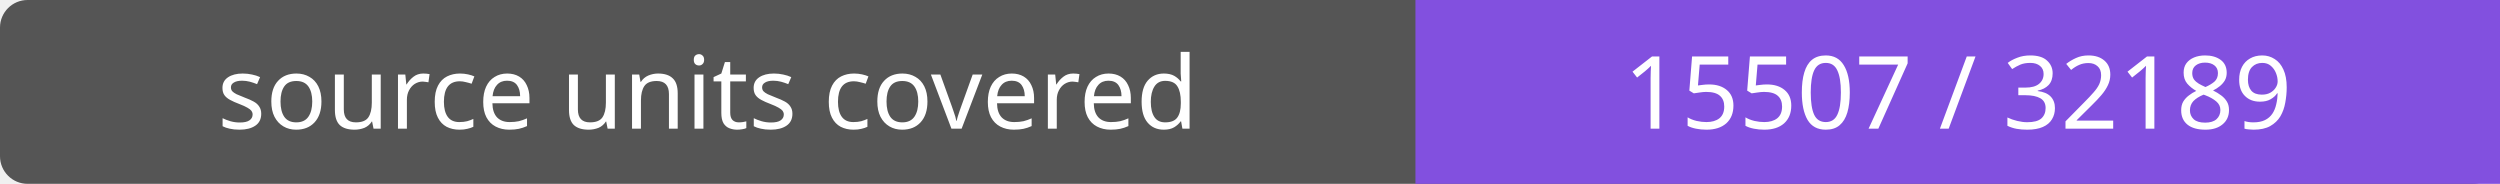
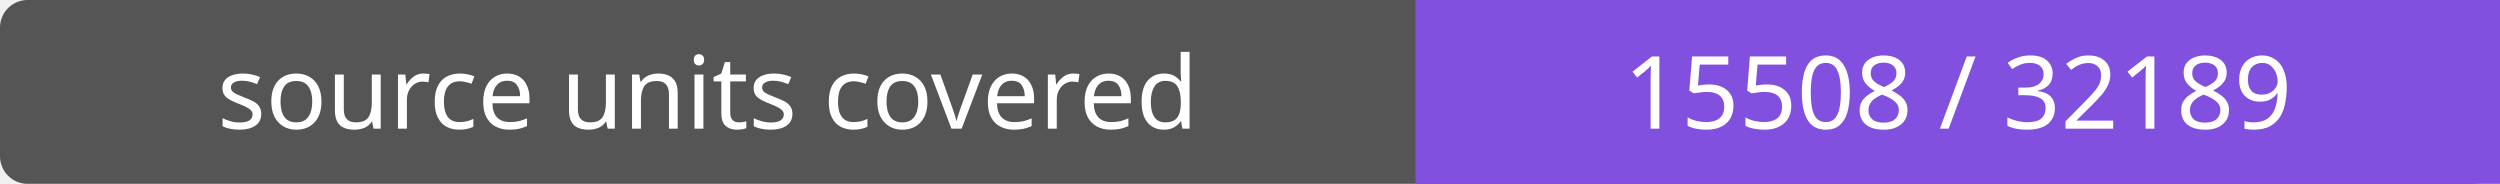
- <svg xmlns="http://www.w3.org/2000/svg" width="272" height="20" role="img" aria-label="source units covered: 15507 / 32189">
+ <svg xmlns="http://www.w3.org/2000/svg" width="272" height="20" role="img" aria-label="source units covered: 15508 / 32189">
  <rect width="272" height="20" rx="3" fill="#555" />
  <path fill="#8250df" d="M154 0h118v20H154z" />
  <g fill="#fff" text-anchor="middle" font-family="Verdana,sans-serif" font-size="11">
    <text x="77.0" y="14">source units covered</text>
-     <text x="213.0" y="14">15507 / 32189</text>
+     <text x="213.0" y="14">15508 / 32189</text>
  </g>
</svg>
